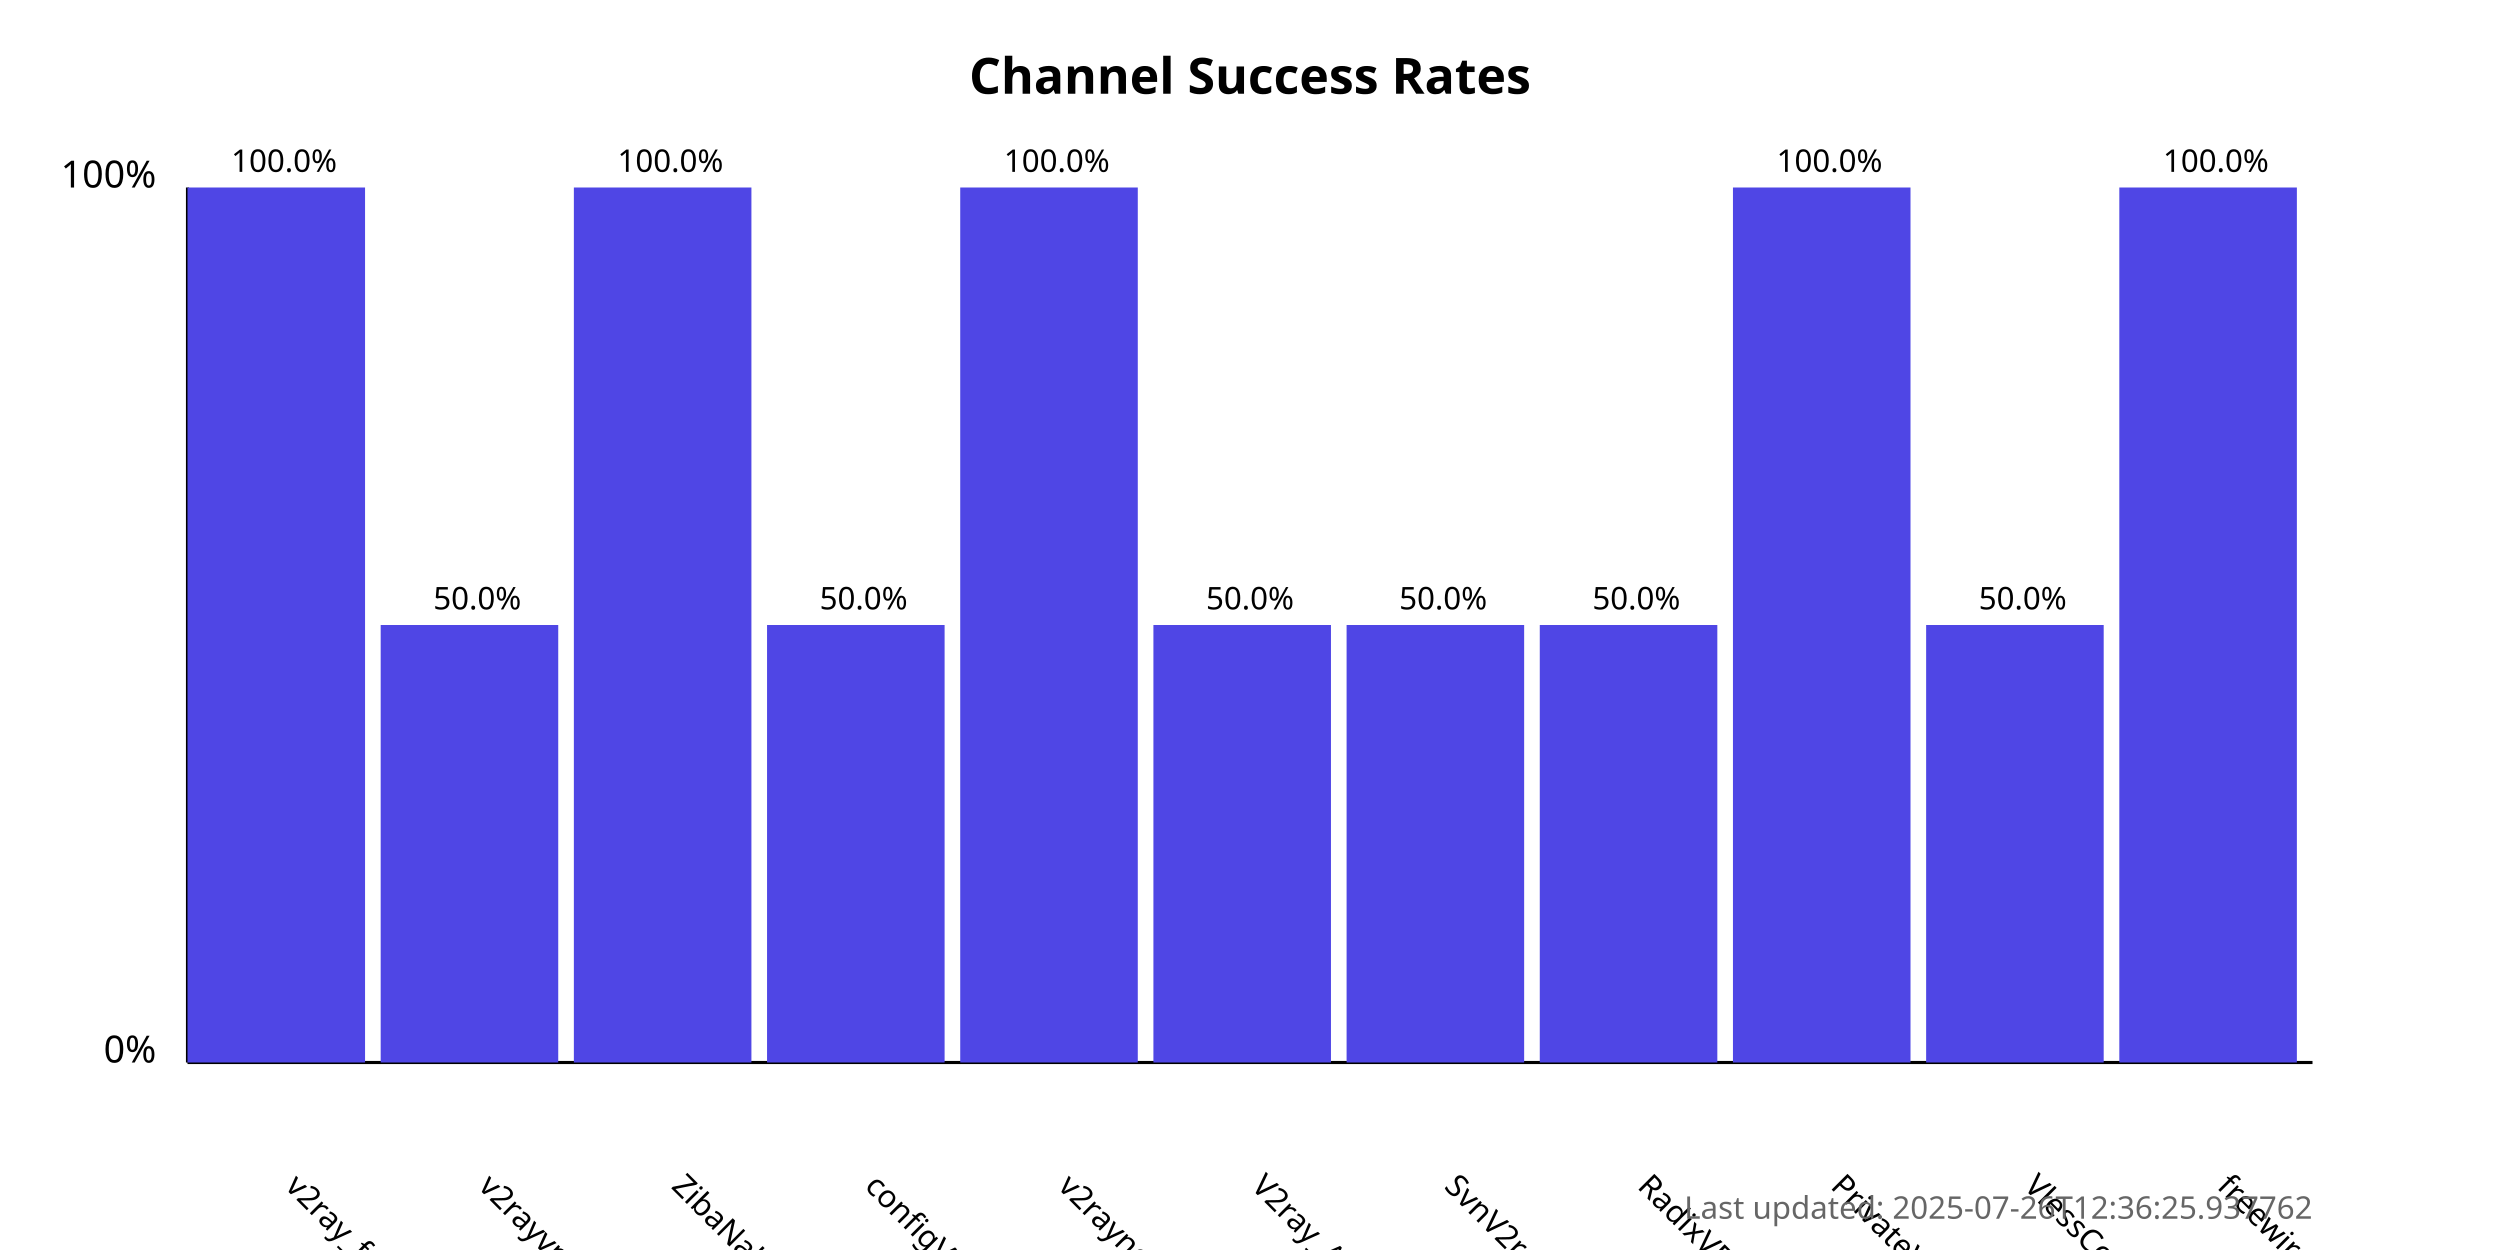
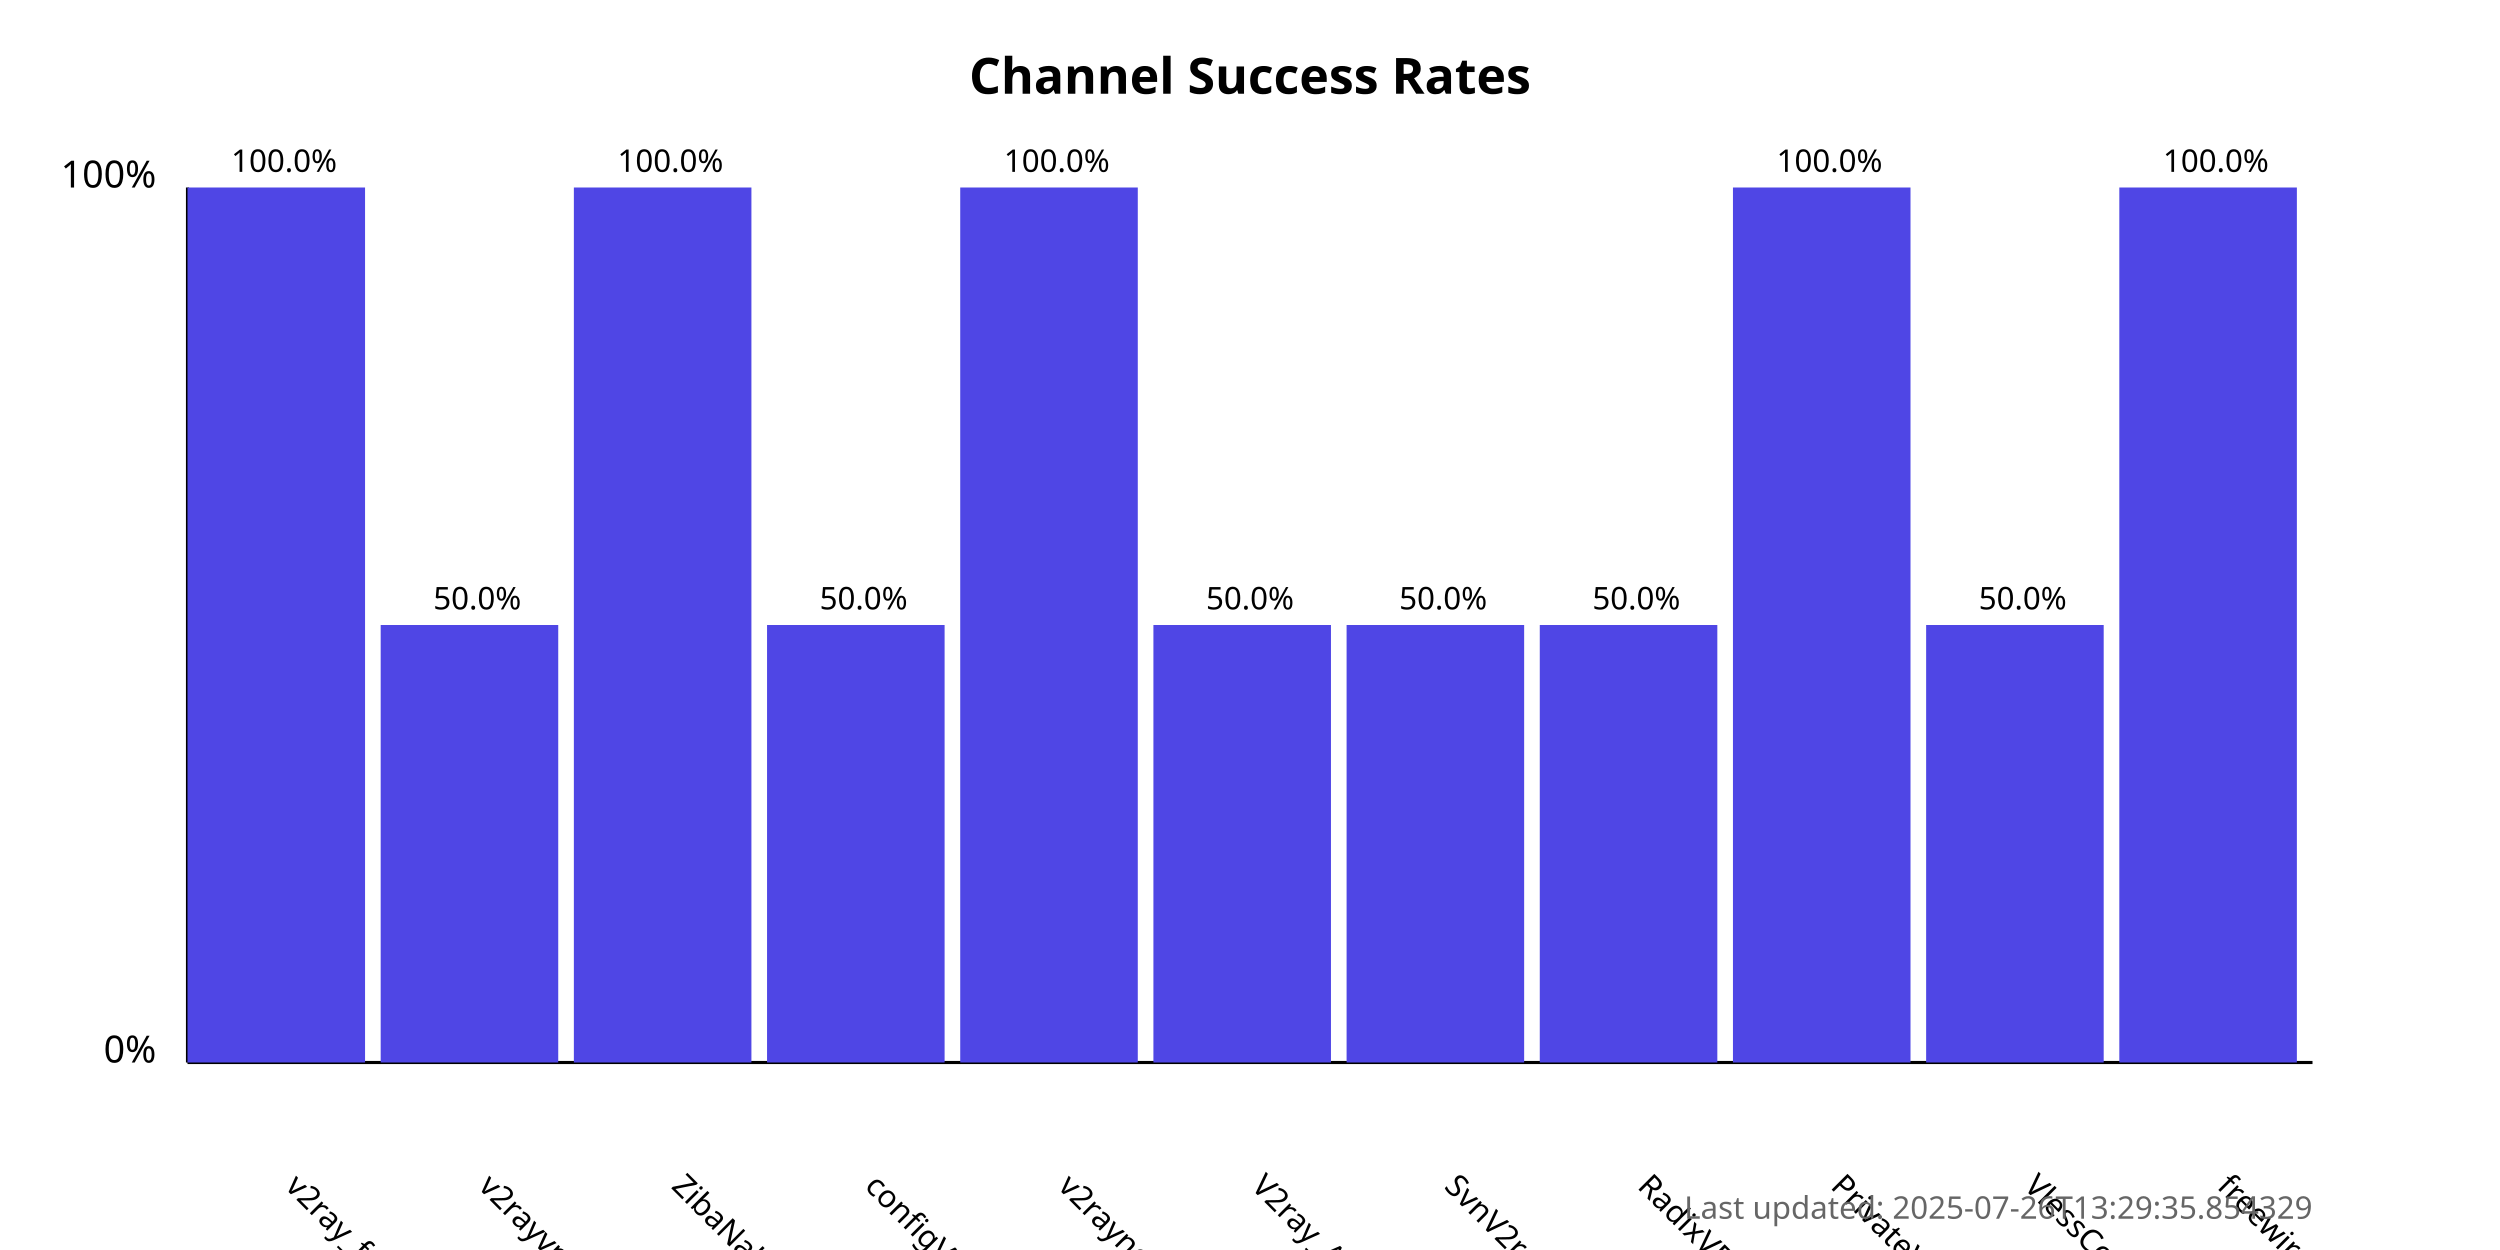
<svg xmlns="http://www.w3.org/2000/svg" width="800" height="400">
  <style>
            .chart-title { font: bold 16px sans-serif; }
            .axis-label { font: 12px sans-serif; }
            .tick-label { font: 10px sans-serif; }
            .bar { fill: #4f46e5; }
            .bar:hover { fill: #6366f1; }
            .timestamp { font: 10px sans-serif; fill: #666; }
        </style>
  <text x="400.0" y="30" text-anchor="middle" class="chart-title">
            Channel Success Rates
        </text>
  <line x1="60" y1="340" x2="60" y2="60" stroke="black" stroke-width="1" />
  <line x1="60" y1="340" x2="740" y2="340" stroke="black" stroke-width="1" />
  <text x="50" y="340" text-anchor="end" class="axis-label">0%</text>
  <text x="50" y="60" text-anchor="end" class="axis-label">100%</text>
  <g>
    <rect x="60" y="60.0" width="56.818" height="280.0" class="bar" />
    <text x="90.909" y="380" transform="rotate(45, 90.90909, 380)" text-anchor="start" class="tick-label">
                v2ray_free_conf
            </text>
    <text x="90.909" y="55.0" text-anchor="middle" class="tick-label">
                100.0%
            </text>
  </g>
  <g>
    <rect x="121.818" y="200.0" width="56.818" height="140.0" class="bar" />
    <text x="152.727" y="380" transform="rotate(45, 152.7273, 380)" text-anchor="start" class="tick-label">
                v2rayvpno
            </text>
    <text x="152.727" y="195.0" text-anchor="middle" class="tick-label">
                50.0%
            </text>
  </g>
  <g>
    <rect x="183.636" y="60.0" width="56.818" height="280.0" class="bar" />
    <text x="214.545" y="380" transform="rotate(45, 214.5455, 380)" text-anchor="start" class="tick-label">
                ZibaNabz
            </text>
    <text x="214.545" y="55.0" text-anchor="middle" class="tick-label">
                100.0%
            </text>
  </g>
  <g>
    <rect x="245.455" y="200.0" width="56.818" height="140.0" class="bar" />
    <text x="276.364" y="380" transform="rotate(45, 276.3636, 380)" text-anchor="start" class="tick-label">
                configV2rayForFree
            </text>
    <text x="276.364" y="195.0" text-anchor="middle" class="tick-label">
                50.0%
            </text>
  </g>
  <g>
    <rect x="307.273" y="60.0" width="56.818" height="280.0" class="bar" />
    <text x="338.182" y="380" transform="rotate(45, 338.1818, 380)" text-anchor="start" class="tick-label">
                v2rayngvpn
            </text>
    <text x="338.182" y="55.0" text-anchor="middle" class="tick-label">
                100.0%
            </text>
  </g>
  <g>
    <rect x="369.091" y="200.0" width="56.818" height="140.0" class="bar" />
    <text x="400.0" y="380" transform="rotate(45, 400.0, 380)" text-anchor="start" class="tick-label">
                V2ray_Alpha
            </text>
    <text x="400.0" y="195.0" text-anchor="middle" class="tick-label">
                50.0%
            </text>
  </g>
  <g>
    <rect x="430.909" y="200.0" width="56.818" height="140.0" class="bar" />
    <text x="461.818" y="380" transform="rotate(45, 461.8182, 380)" text-anchor="start" class="tick-label">
                SvnV2ray
            </text>
    <text x="461.818" y="195.0" text-anchor="middle" class="tick-label">
                50.0%
            </text>
  </g>
  <g>
    <rect x="492.727" y="200.0" width="56.818" height="140.0" class="bar" />
    <text x="523.636" y="380" transform="rotate(45, 523.6364, 380)" text-anchor="start" class="tick-label">
                RadixVPN
            </text>
    <text x="523.636" y="195.0" text-anchor="middle" class="tick-label">
                50.0%
            </text>
  </g>
  <g>
    <rect x="554.545" y="60.0" width="56.818" height="280.0" class="bar" />
    <text x="585.455" y="380" transform="rotate(45, 585.4545, 380)" text-anchor="start" class="tick-label">
                PrivateVPNs
            </text>
    <text x="585.455" y="55.0" text-anchor="middle" class="tick-label">
                100.0%
            </text>
  </g>
  <g>
    <rect x="616.364" y="200.0" width="56.818" height="140.0" class="bar" />
    <text x="647.273" y="380" transform="rotate(45, 647.2727, 380)" text-anchor="start" class="tick-label">
                VlessConfig
            </text>
    <text x="647.273" y="195.0" text-anchor="middle" class="tick-label">
                50.0%
            </text>
  </g>
  <g>
    <rect x="678.182" y="60.0" width="56.818" height="280.0" class="bar" />
    <text x="709.091" y="380" transform="rotate(45, 709.0909, 380)" text-anchor="start" class="tick-label">
                freewireguard
            </text>
    <text x="709.091" y="55.0" text-anchor="middle" class="tick-label">
                100.0%
            </text>
  </g>
  <text x="740" y="390" text-anchor="end" class="timestamp">
-             Last updated: 2025-07-26T12:36:25.937762
+             Last updated: 2025-07-26T13:29:35.854329
        </text>
</svg>
